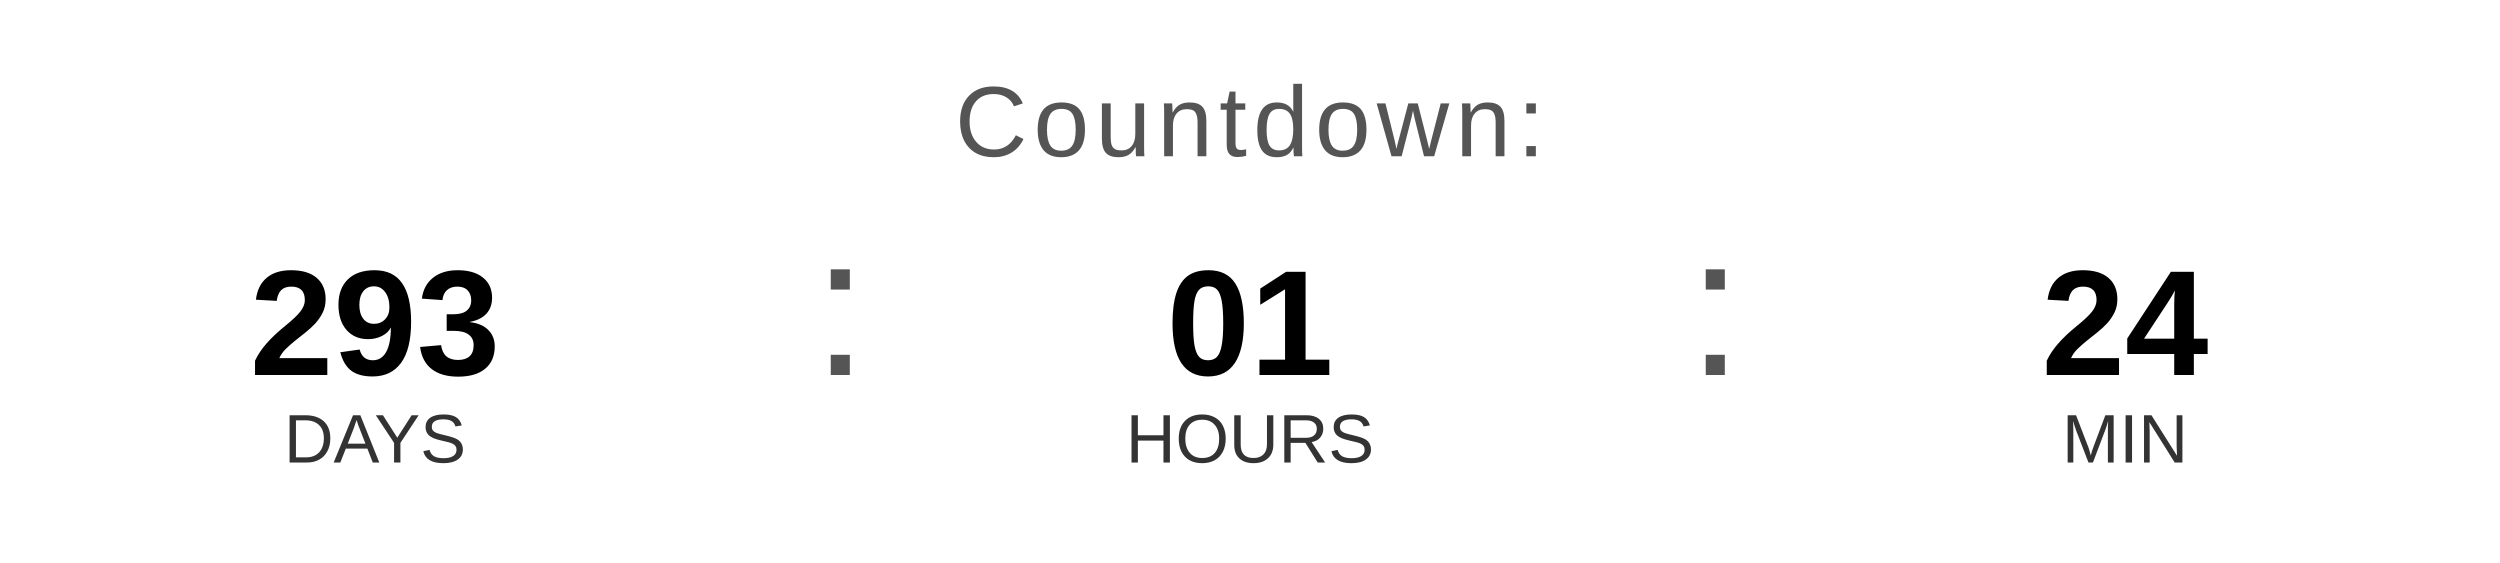
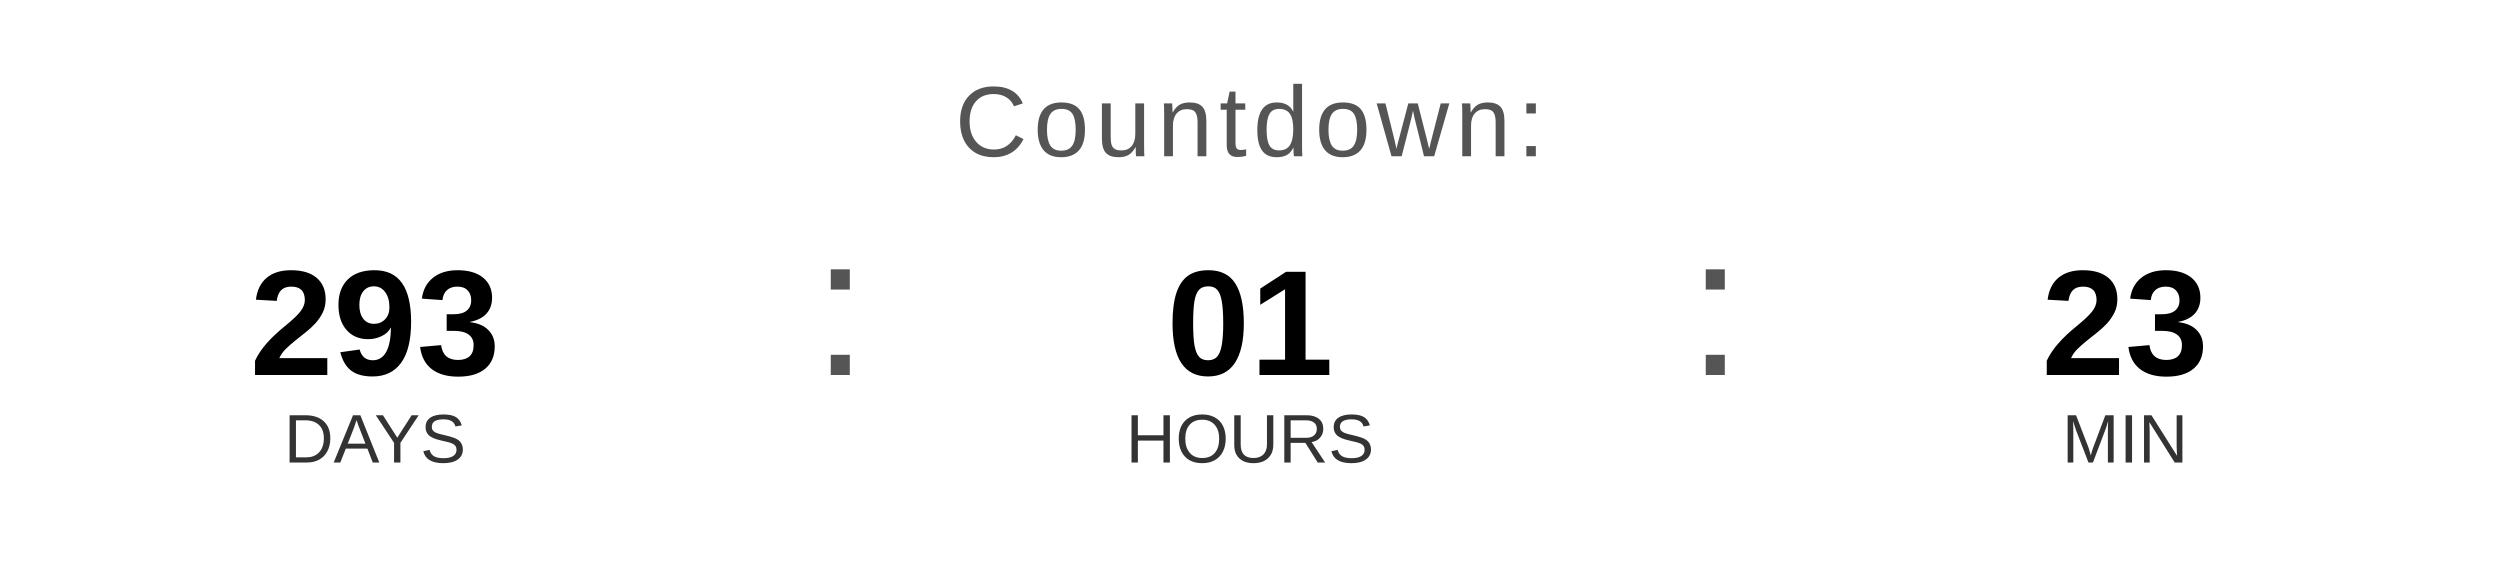
<svg xmlns="http://www.w3.org/2000/svg" width="400" height="90" viewBox="0 0 400 90">
  <text x="200" y="25" font-family="Arial, Helvetica, sans-serif" font-size="16" fill="#555555" text-anchor="middle" letter-spacing="1">
    Countdown:
  </text>
  <text x="60" y="60" font-family="Arial, Helvetica, sans-serif" font-size="24" font-weight="bold" fill="#000000" text-anchor="middle">293</text>
  <text x="60" y="74" font-family="Arial, Helvetica, sans-serif" font-size="11" fill="#333333" text-anchor="middle">DAYS</text>
  <text x="130" y="60" font-family="Arial, sans-serif" font-size="32" fill="#555555">:</text>
  <text x="200" y="60" font-family="Arial, Helvetica, sans-serif" font-size="24" font-weight="bold" fill="#000000" text-anchor="middle">01</text>
  <text x="200" y="74" font-family="Arial, Helvetica, sans-serif" font-size="11" fill="#333333" text-anchor="middle">HOURS</text>
  <text x="270" y="60" font-family="Arial, sans-serif" font-size="32" fill="#555555">:</text>
-   <text x="340" y="60" font-family="Arial, Helvetica, sans-serif" font-size="24" font-weight="bold" fill="#000000" text-anchor="middle">24</text>
+   <text x="340" y="60" font-family="Arial, Helvetica, sans-serif" font-size="24" font-weight="bold" fill="#000000" text-anchor="middle">23</text>
  <text x="340" y="74" font-family="Arial, Helvetica, sans-serif" font-size="11" fill="#333333" text-anchor="middle">MIN</text>
</svg>
